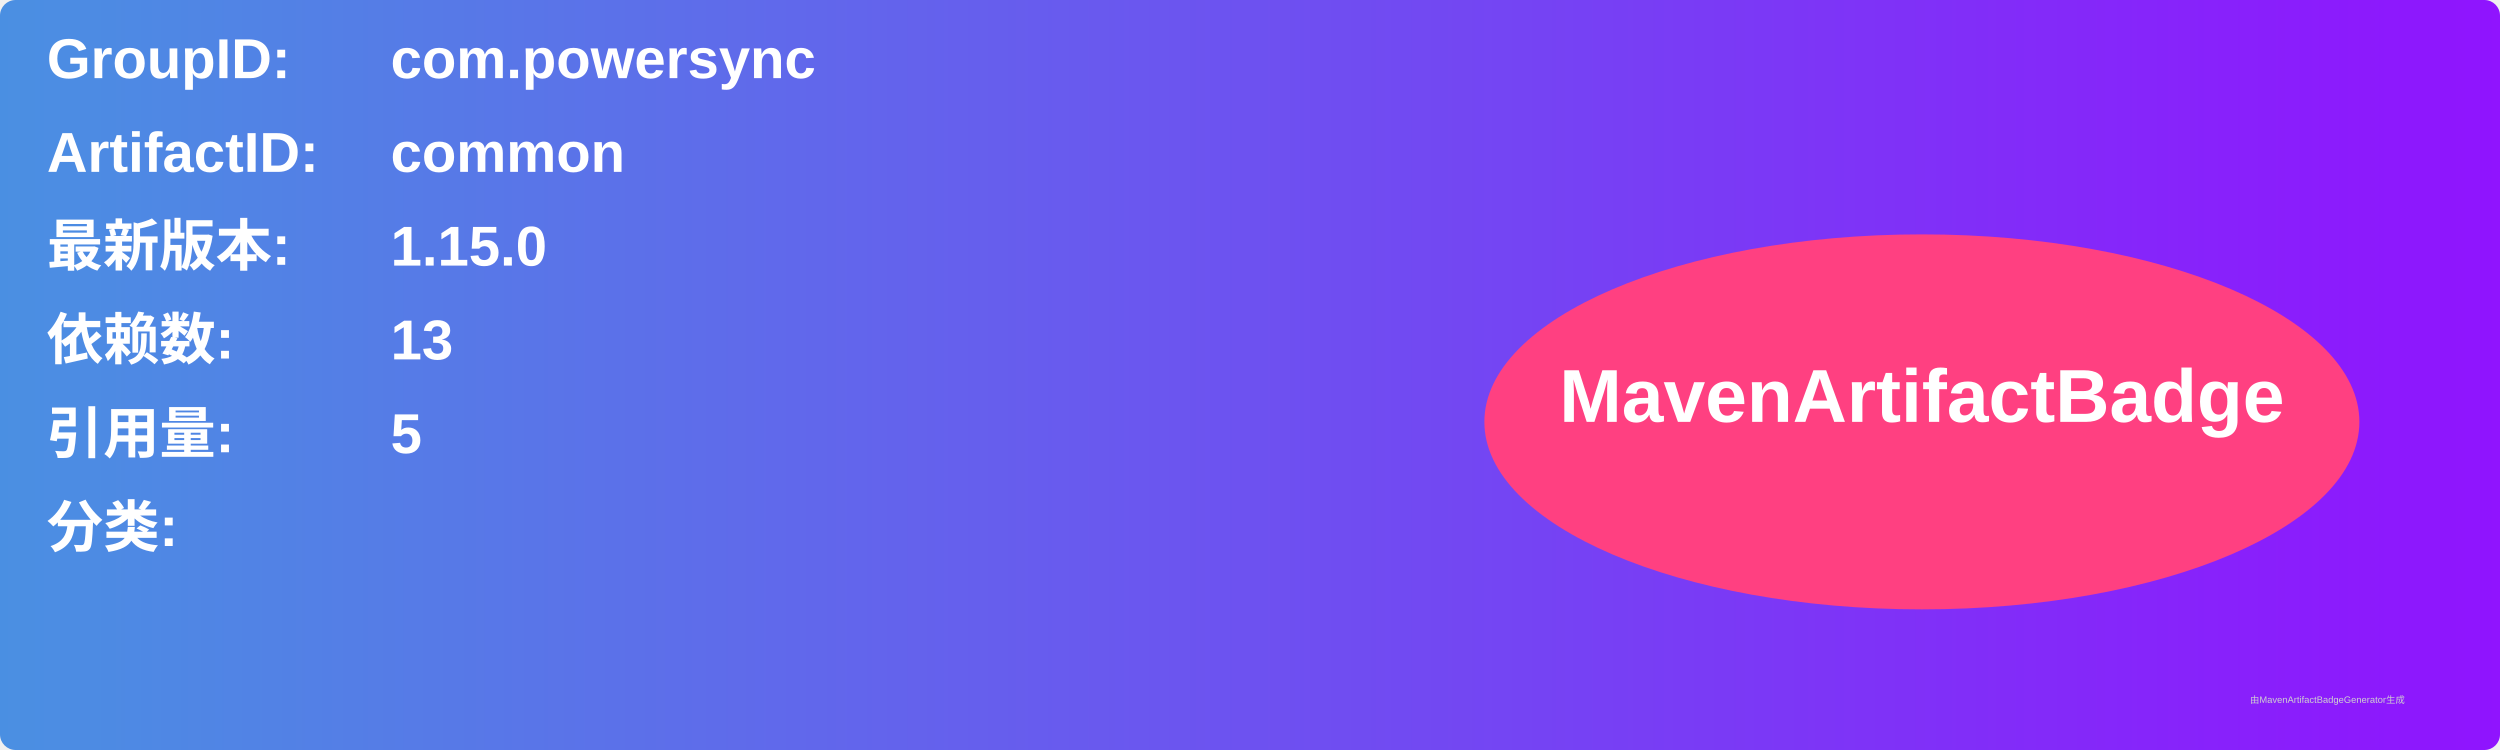
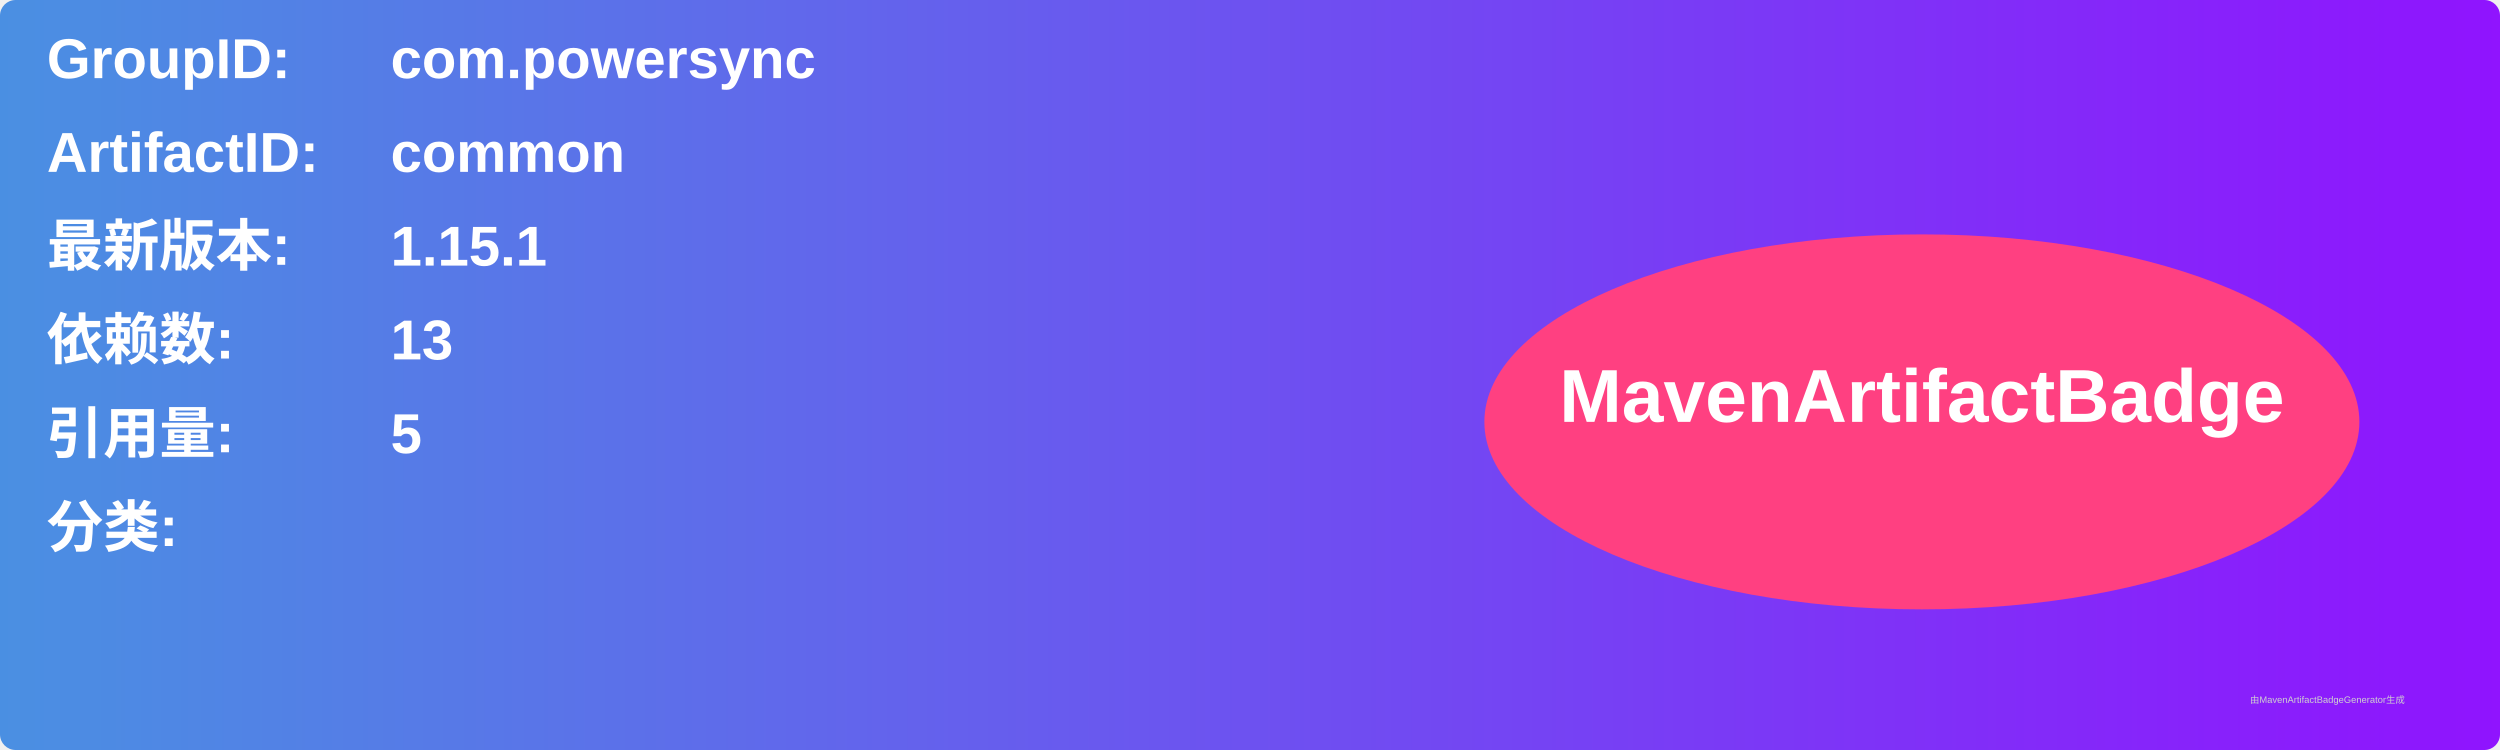
<svg xmlns="http://www.w3.org/2000/svg" width="800" height="240" viewBox="0 0 800 240">
  <linearGradient id="grad" x1="0%" y1="0%" x2="100%" y2="0%">
    <stop offset="0%" stop-color="#4a90e2" />
    <stop offset="100%" stop-color="#9013fe" />
  </linearGradient>
  <rect width="100%" height="100%" rx="5" ry="5" fill="url(#grad)" />
  <g transform="translate(15, 15)">
    <text x="0" y="10" font-family="Arial" font-size="18" fill="white" font-weight="bold" width="260">GroupID:</text>
    <text x="110" y="10" font-family="Arial" font-size="18" fill="white" font-weight="bold" width="460">com.powersync</text>
    <text x="0" y="40" font-family="Arial" font-size="18" fill="white" font-weight="bold" width="260">ArtifactID:</text>
    <text x="110" y="40" font-family="Arial" font-size="18" fill="white" font-weight="bold" width="460">common</text>
    <text x="0" y="70" font-family="Arial" font-size="18" fill="white" font-weight="bold">最新版本:</text>
    <text x="110" y="70" font-family="Arial" font-size="18" fill="white" font-weight="bold">
-       <tspan font-weight="bold">1.15.0</tspan>
+       <tspan font-weight="bold">1.15.1</tspan>
    </text>
    <text x="0" y="100" font-family="Arial" font-size="18" fill="white" font-weight="bold">依赖数: </text>
    <text x="110" y="100" font-family="Arial" font-size="18" fill="white">
      <tspan font-weight="bold">13</tspan>
    </text>
    <text x="0" y="130" font-family="Arial" font-size="18" fill="white" font-weight="bold">引用量: </text>
    <text x="110" y="130" font-family="Arial" font-size="18" fill="white">
      <tspan font-weight="bold">5</tspan>
    </text>
    <text x="0" y="160" font-family="Arial" font-size="18" fill="white" font-weight="bold">分类:</text>
    <text x="10" y="190" font-family="Arial" font-size="10" fill="white">
      <tspan font-weight="bold" />
    </text>
    <ellipse cx="600" cy="120" rx="140" ry="60" fill="#ff4081" />
    <text x="600" y="120" text-anchor="middle" font-family="Arial" font-size="24" fill="white" font-weight="bold">MavenArtifactBadge</text>
  </g>
  <text x="720" y="225" font-family="Arial" font-size="3" fill="#d0d0d0">由MavenArtifactBadgeGenerator生成</text>
</svg>
